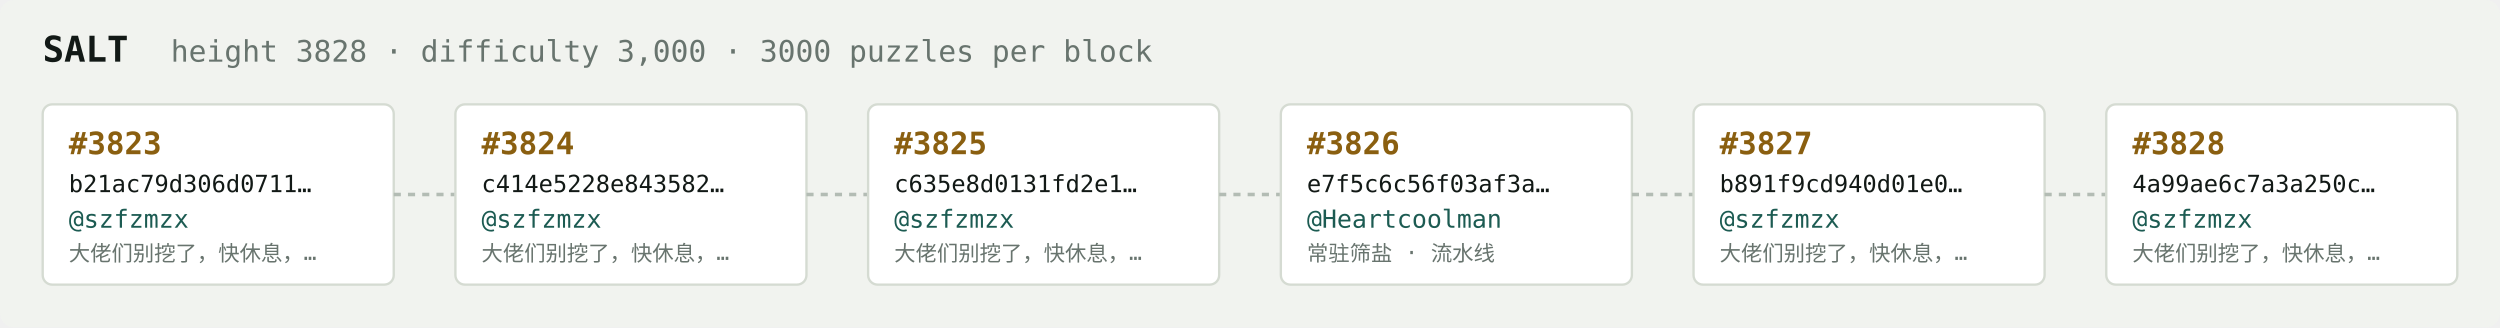
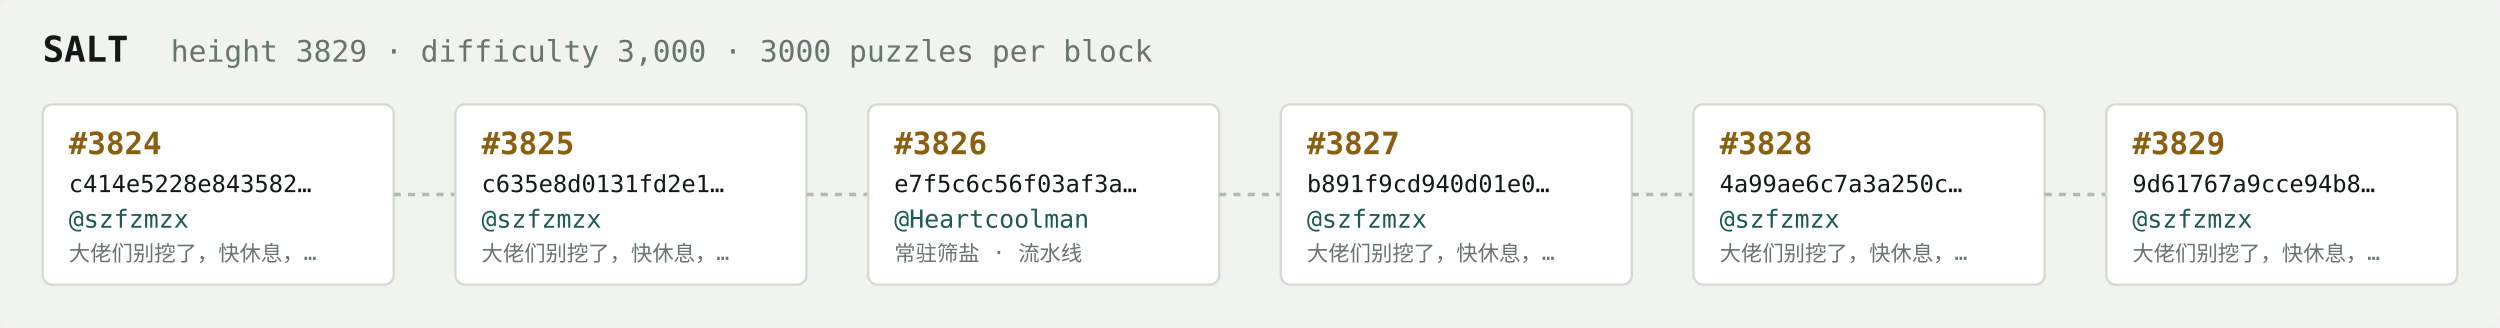
<svg xmlns="http://www.w3.org/2000/svg" width="1054" height="138" viewBox="0 0 1054 138" font-family="ui-monospace,SFMono-Regular,Menlo,monospace">
  <rect fill="#f1f3ef" width="1054" height="138" rx="6" />
  <text x="18" y="26" fill="#121916" font-size="15" font-weight="700">SALT</text>
-   <text x="72" y="26" fill="#68746e" font-size="12.5">height 3828 · difficulty 3,000 · 3000 puzzles per block</text>
+   <text x="72" y="26" fill="#68746e" font-size="12.5">height 3829 · difficulty 3,000 · 3000 puzzles per block</text>
  <rect x="18" y="44" width="148" height="76" rx="4" fill="#ffffff" stroke="#d5dbd2" stroke-width="1" />
-   <text x="29" y="65" fill="#8a5f10" font-size="13" font-weight="700">#3823</text>
-   <text x="29" y="81" fill="#121916" font-size="10">b21ac79d306d0711…</text>
+   <text x="29" y="65" fill="#8a5f10" font-size="13" font-weight="700">#3824</text>
+   <text x="29" y="81" fill="#121916" font-size="10">c414e5228e843582…</text>
  <text x="29" y="96" fill="#1c5b52" font-size="10.5">@szfzmzx</text>
  <text x="29" y="110" fill="#68746e" font-size="9">大佬们别挖了，快休息，…</text>
  <line x1="166" y1="82.0" x2="192" y2="82.0" stroke="#b3bcb4" stroke-width="1.5" stroke-dasharray="3 3" />
  <rect x="192" y="44" width="148" height="76" rx="4" fill="#ffffff" stroke="#d5dbd2" stroke-width="1" />
-   <text x="203" y="65" fill="#8a5f10" font-size="13" font-weight="700">#3824</text>
-   <text x="203" y="81" fill="#121916" font-size="10">c414e5228e843582…</text>
+   <text x="203" y="65" fill="#8a5f10" font-size="13" font-weight="700">#3825</text>
+   <text x="203" y="81" fill="#121916" font-size="10">c635e8d0131fd2e1…</text>
  <text x="203" y="96" fill="#1c5b52" font-size="10.5">@szfzmzx</text>
  <text x="203" y="110" fill="#68746e" font-size="9">大佬们别挖了，快休息，…</text>
  <line x1="340" y1="82.0" x2="366" y2="82.0" stroke="#b3bcb4" stroke-width="1.5" stroke-dasharray="3 3" />
  <rect x="366" y="44" width="148" height="76" rx="4" fill="#ffffff" stroke="#d5dbd2" stroke-width="1" />
-   <text x="377" y="65" fill="#8a5f10" font-size="13" font-weight="700">#3825</text>
-   <text x="377" y="81" fill="#121916" font-size="10">c635e8d0131fd2e1…</text>
-   <text x="377" y="96" fill="#1c5b52" font-size="10.5">@szfzmzx</text>
-   <text x="377" y="110" fill="#68746e" font-size="9">大佬们别挖了，快休息，…</text>
+   <text x="377" y="65" fill="#8a5f10" font-size="13" font-weight="700">#3826</text>
+   <text x="377" y="81" fill="#121916" font-size="10">e7f5c6c56f03af3a…</text>
+   <text x="377" y="96" fill="#1c5b52" font-size="10.5">@Heartcoolman</text>
+   <text x="377" y="110" fill="#68746e" font-size="9">常驻筛盐 · 流水线</text>
  <line x1="514" y1="82.0" x2="540" y2="82.0" stroke="#b3bcb4" stroke-width="1.5" stroke-dasharray="3 3" />
  <rect x="540" y="44" width="148" height="76" rx="4" fill="#ffffff" stroke="#d5dbd2" stroke-width="1" />
-   <text x="551" y="65" fill="#8a5f10" font-size="13" font-weight="700">#3826</text>
-   <text x="551" y="81" fill="#121916" font-size="10">e7f5c6c56f03af3a…</text>
-   <text x="551" y="96" fill="#1c5b52" font-size="10.5">@Heartcoolman</text>
-   <text x="551" y="110" fill="#68746e" font-size="9">常驻筛盐 · 流水线</text>
+   <text x="551" y="65" fill="#8a5f10" font-size="13" font-weight="700">#3827</text>
+   <text x="551" y="81" fill="#121916" font-size="10">b891f9cd940d01e0…</text>
+   <text x="551" y="96" fill="#1c5b52" font-size="10.5">@szfzmzx</text>
+   <text x="551" y="110" fill="#68746e" font-size="9">大佬们别挖了，快休息，…</text>
  <line x1="688" y1="82.0" x2="714" y2="82.0" stroke="#b3bcb4" stroke-width="1.5" stroke-dasharray="3 3" />
  <rect x="714" y="44" width="148" height="76" rx="4" fill="#ffffff" stroke="#d5dbd2" stroke-width="1" />
-   <text x="725" y="65" fill="#8a5f10" font-size="13" font-weight="700">#3827</text>
-   <text x="725" y="81" fill="#121916" font-size="10">b891f9cd940d01e0…</text>
+   <text x="725" y="65" fill="#8a5f10" font-size="13" font-weight="700">#3828</text>
+   <text x="725" y="81" fill="#121916" font-size="10">4a99ae6c7a3a250c…</text>
  <text x="725" y="96" fill="#1c5b52" font-size="10.5">@szfzmzx</text>
  <text x="725" y="110" fill="#68746e" font-size="9">大佬们别挖了，快休息，…</text>
  <line x1="862" y1="82.0" x2="888" y2="82.0" stroke="#b3bcb4" stroke-width="1.5" stroke-dasharray="3 3" />
  <rect x="888" y="44" width="148" height="76" rx="4" fill="#ffffff" stroke="#d5dbd2" stroke-width="1" />
-   <text x="899" y="65" fill="#8a5f10" font-size="13" font-weight="700">#3828</text>
-   <text x="899" y="81" fill="#121916" font-size="10">4a99ae6c7a3a250c…</text>
+   <text x="899" y="65" fill="#8a5f10" font-size="13" font-weight="700">#3829</text>
+   <text x="899" y="81" fill="#121916" font-size="10">9d61767a9cce94b8…</text>
  <text x="899" y="96" fill="#1c5b52" font-size="10.5">@szfzmzx</text>
  <text x="899" y="110" fill="#68746e" font-size="9">大佬们别挖了，快休息，…</text>
</svg>
